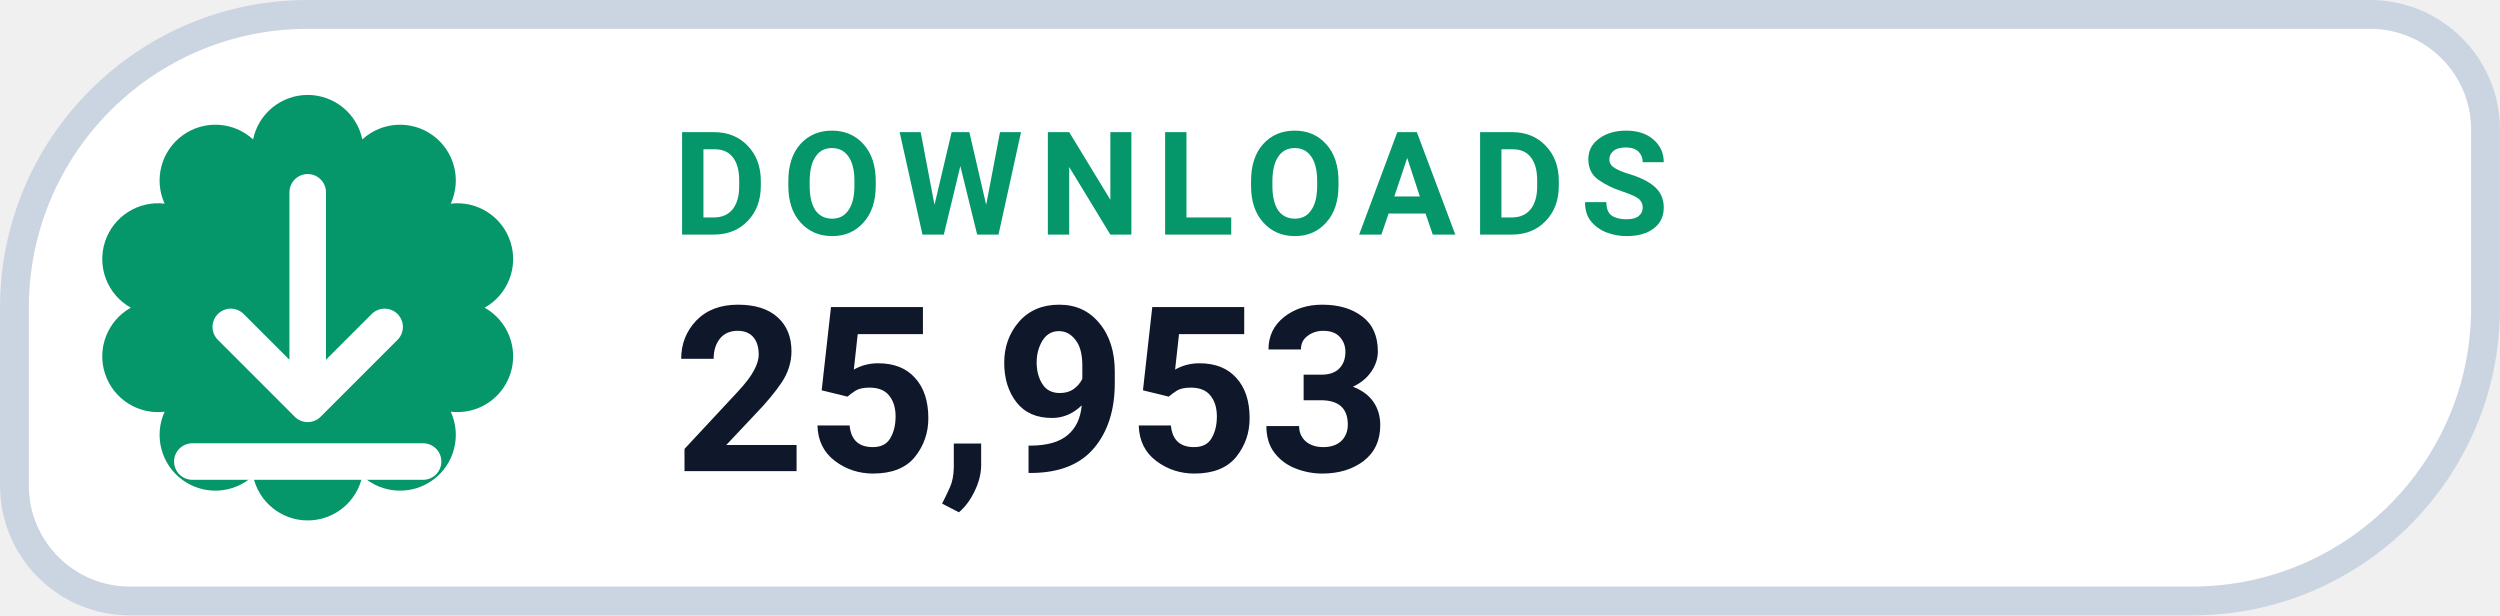
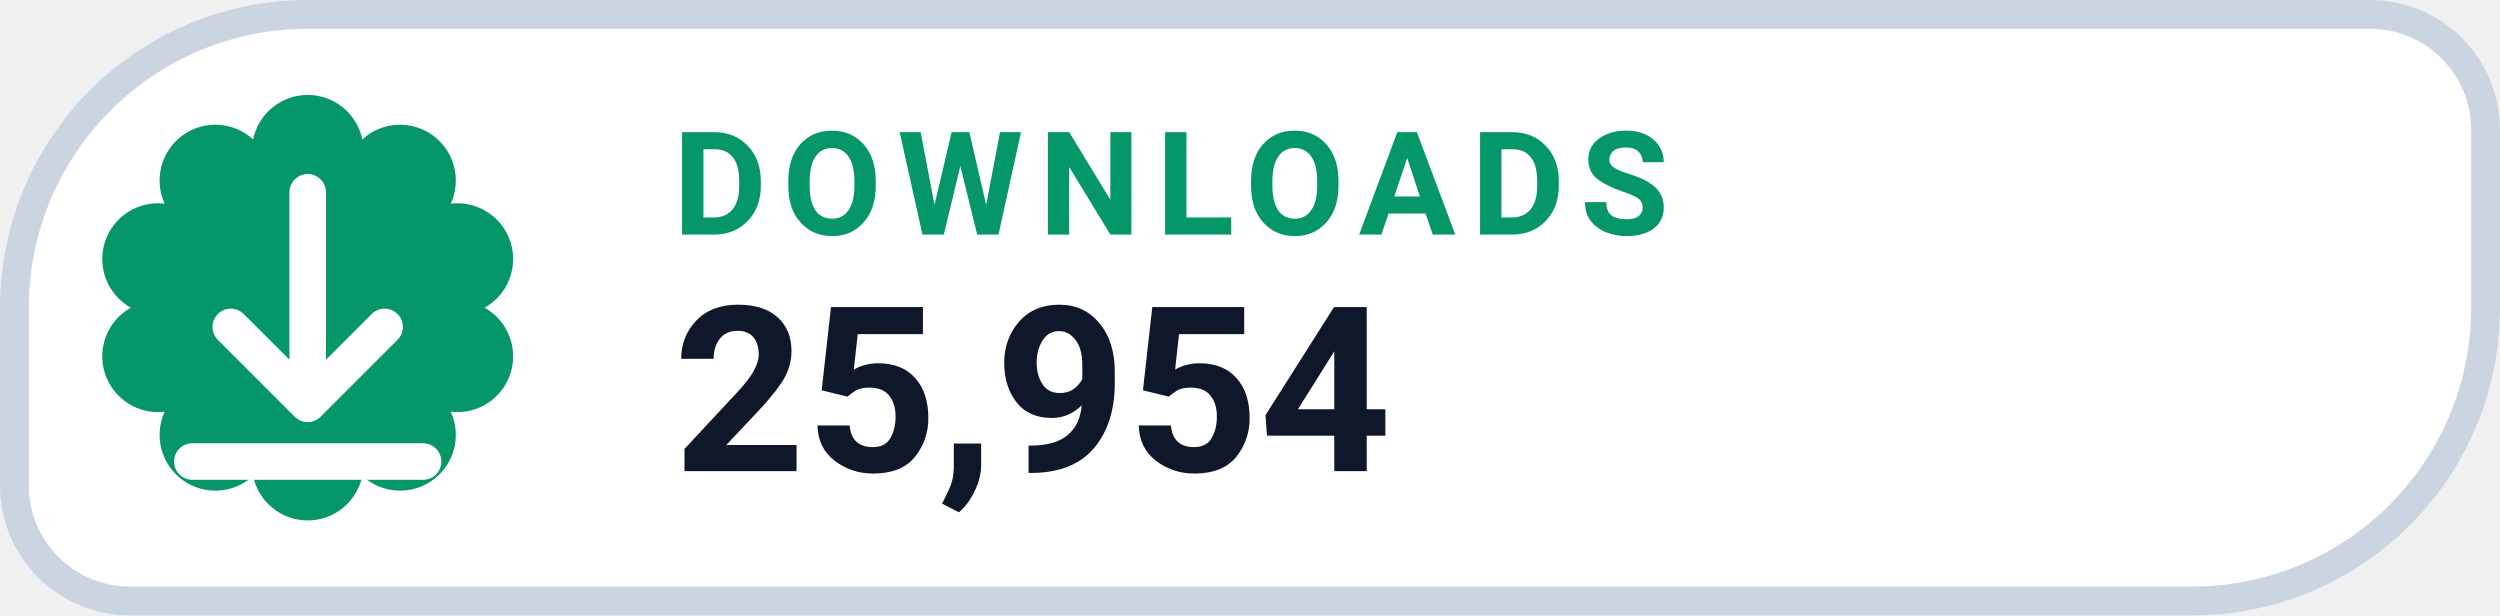
- <svg xmlns="http://www.w3.org/2000/svg" width="126" height="31.015" viewBox="0 0 130 32" role="img" aria-label="DOWNLOADS 25,953">
+ <svg xmlns="http://www.w3.org/2000/svg" width="126" height="31.015" viewBox="0 0 130 32" role="img" aria-label="DOWNLOADS 25,954">
  <path d="M 16.00 0.75 H 123.25 A 6.00 6.00 0 0 1 129.25 6.75 V 16.00 A 15.25 15.25 0 0 1 114.00 31.25 H 6.75 A 6.00 6.00 0 0 1 0.75 25.25 V 16.00 A 15.25 15.25 0 0 1 16.00 0.75 Z" fill="#FFFFFF" stroke="#CBD5E1" stroke-width="1.5" />
  <path d="M 13.16 7.25 A 2.90 2.90 0 0 1 18.84 7.25 A 2.90 2.90 0 0 1 23.44 10.59 A 2.90 2.90 0 0 1 25.20 16.00 A 2.90 2.90 0 0 1 23.44 21.41 A 2.90 2.90 0 0 1 18.84 24.75 A 2.90 2.90 0 0 1 13.16 24.75 A 2.90 2.90 0 0 1 8.56 21.41 A 2.90 2.90 0 0 1 6.80 16.00 A 2.90 2.90 0 0 1 8.56 10.59 A 2.90 2.90 0 0 1 13.16 7.25 Z" fill="#059669" />
  <g transform="translate(16 16)" style="color:#FFFFFF;">
    <path d="M0 -6 v11 m0 0 l4 -4 m-4 4 l-4 -4 M-6 8 h12" fill="none" stroke="currentColor" stroke-width="1.9" stroke-linecap="round" stroke-linejoin="round" />
  </g>
  <text x="35" y="12.2" fill="#059669" font-family="-apple-system,BlinkMacSystemFont,'Segoe UI',Roboto,Helvetica,Arial,sans-serif" font-size="7.5" font-weight="700" letter-spacing=".8">DOWNLOADS</text>
-   <text x="35" y="24.5" fill="#0F172A" font-family="-apple-system,BlinkMacSystemFont,'Segoe UI',Roboto,Helvetica,Arial,sans-serif" font-size="12" font-weight="750">25,953</text>
+   <text x="35" y="24.5" fill="#0F172A" font-family="-apple-system,BlinkMacSystemFont,'Segoe UI',Roboto,Helvetica,Arial,sans-serif" font-size="12" font-weight="750">25,954</text>
</svg>
